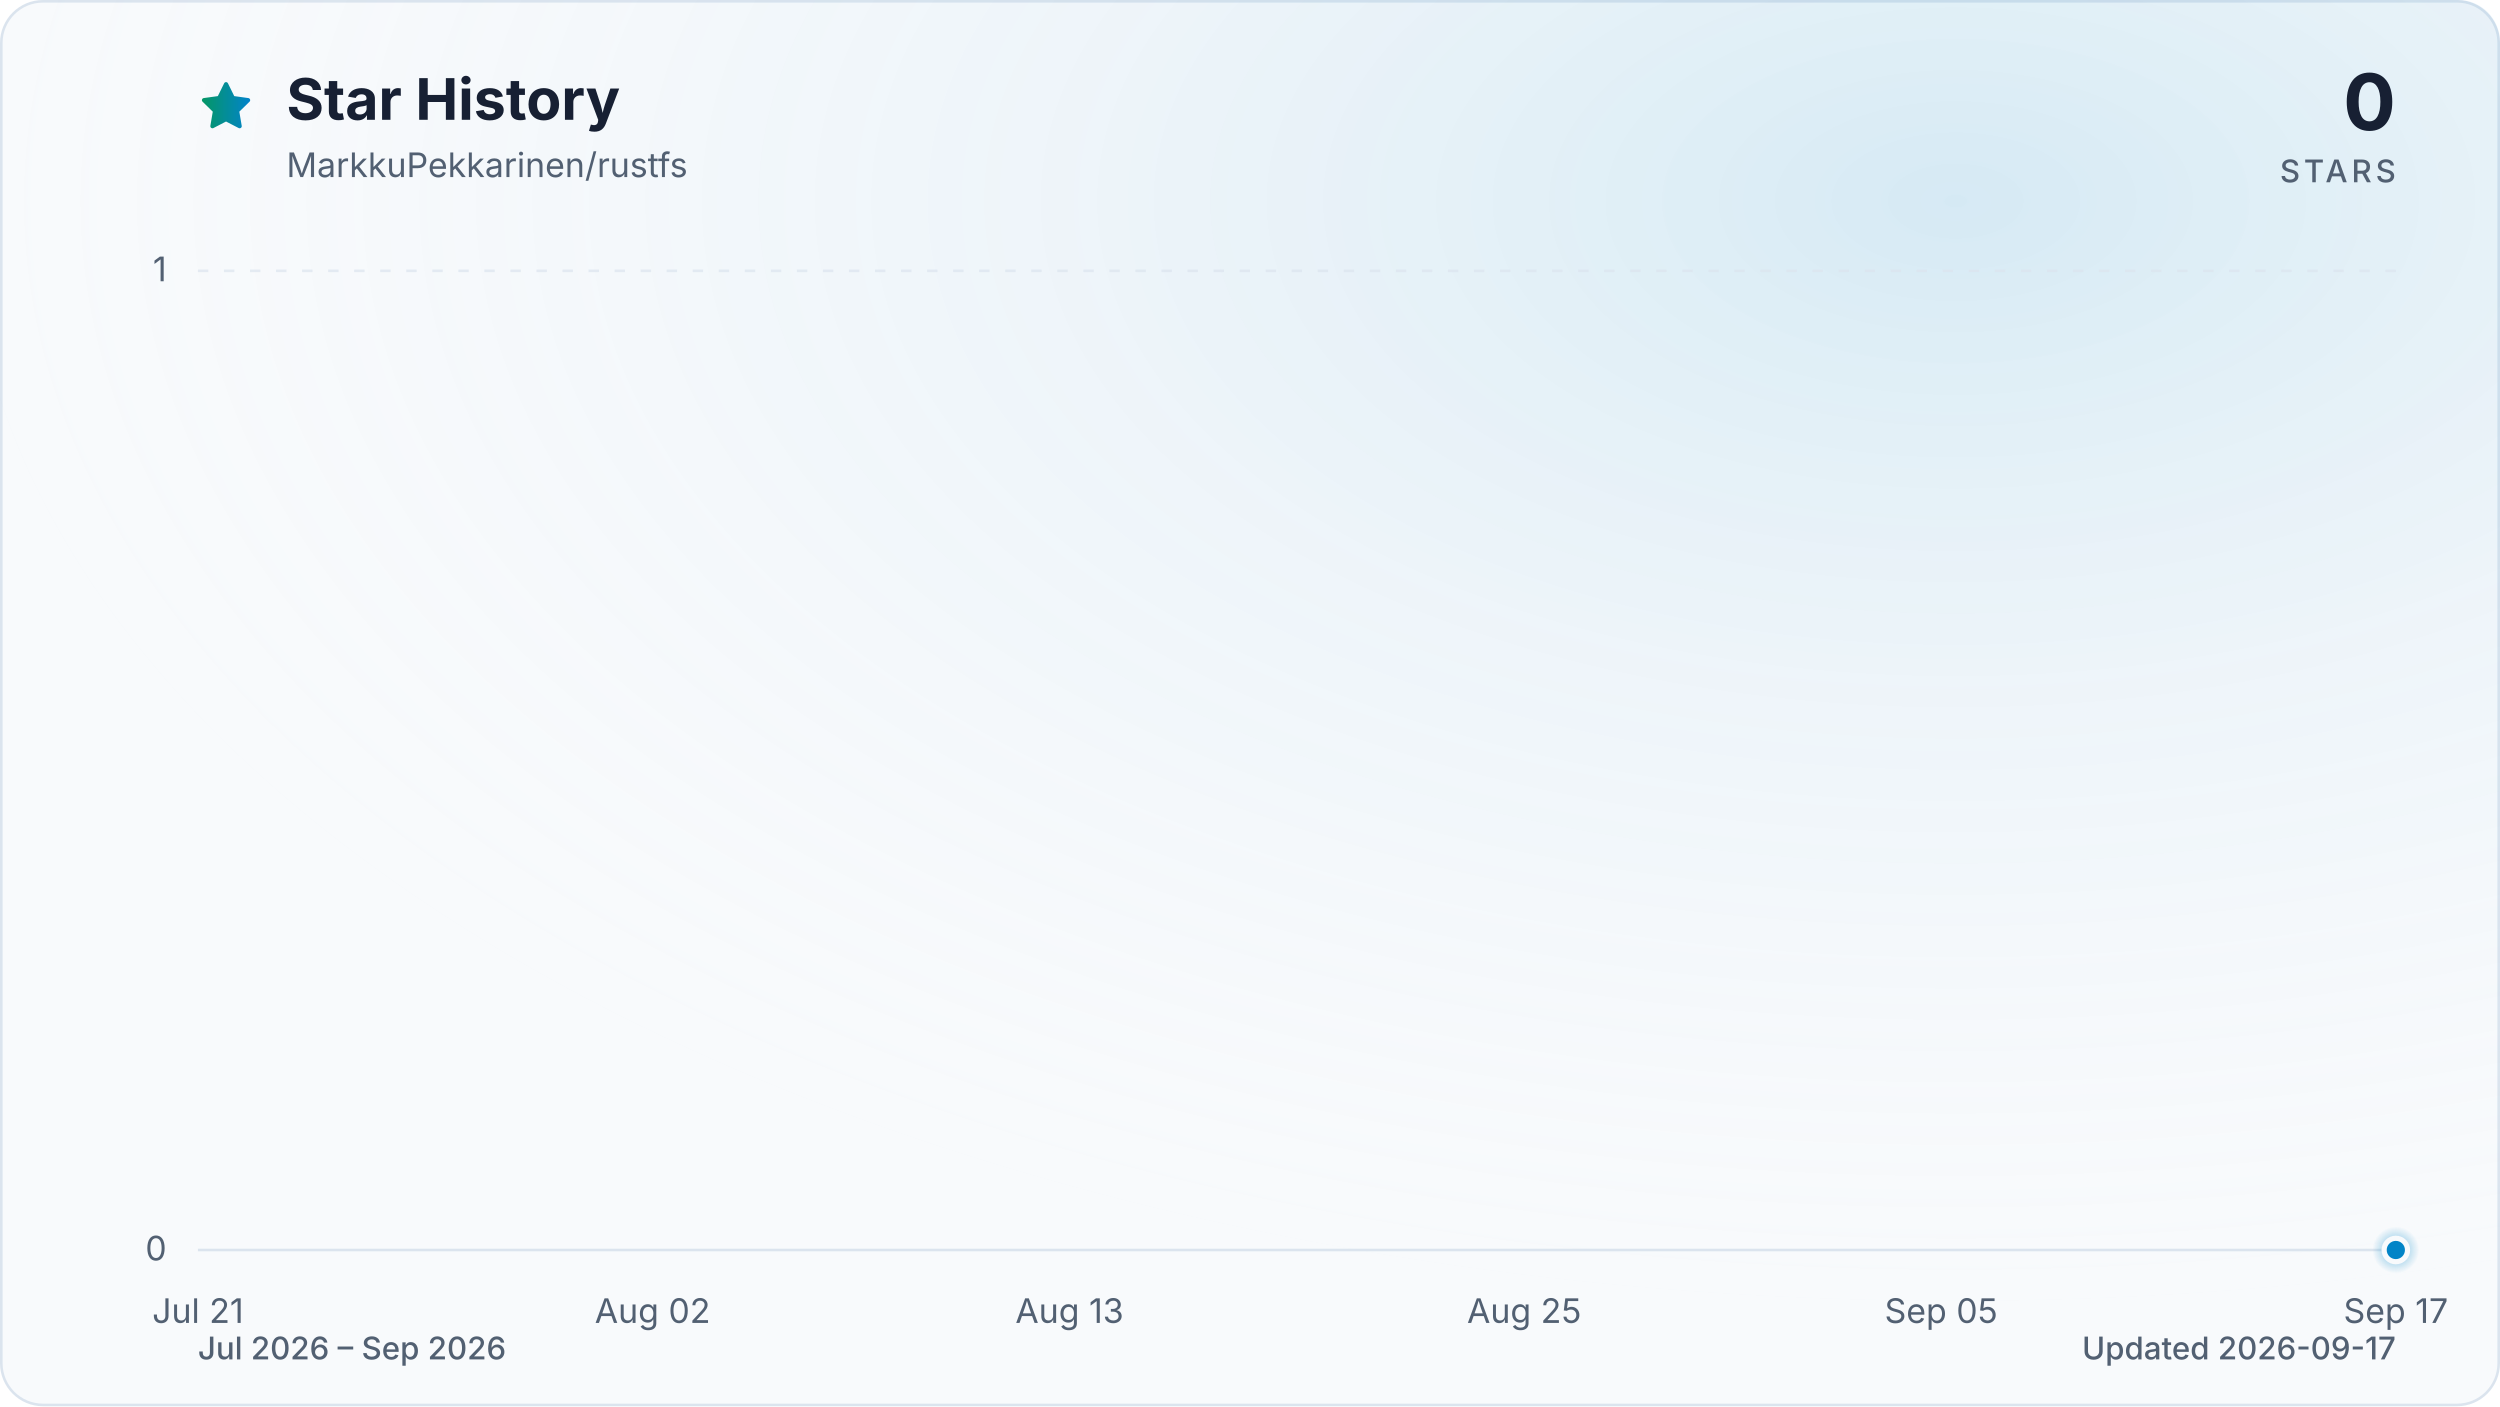
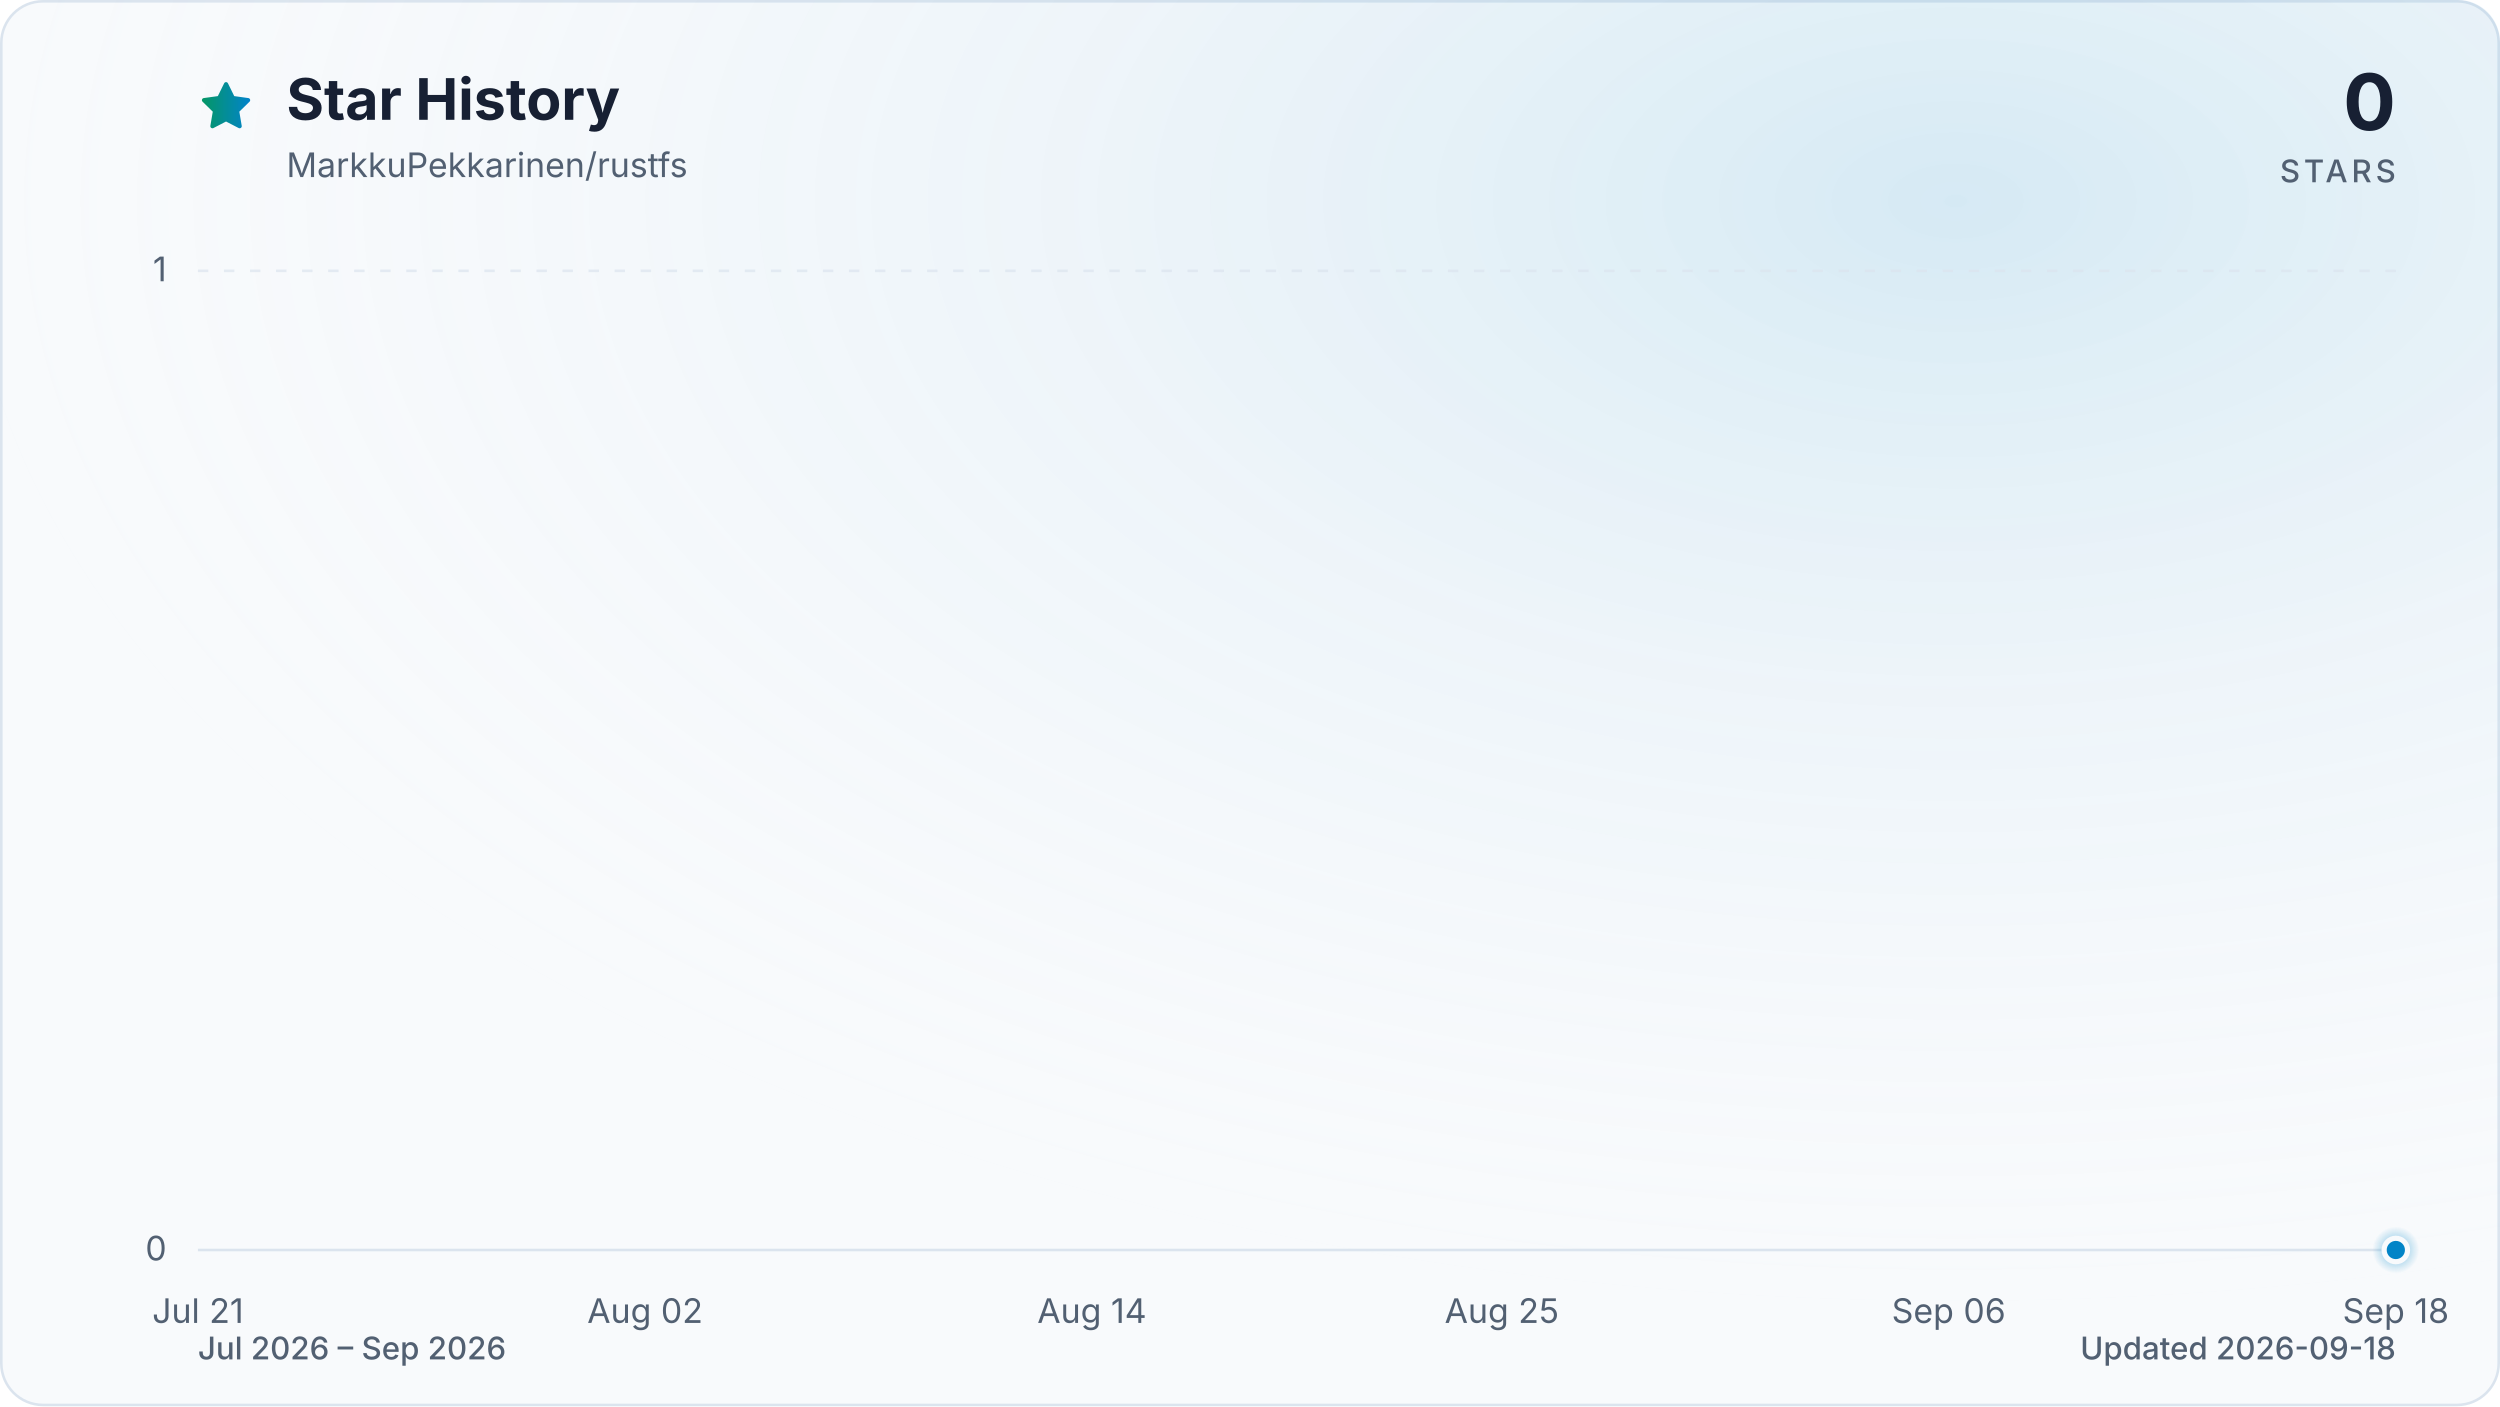
<svg xmlns="http://www.w3.org/2000/svg" viewBox="0 0 960 540" role="img" aria-labelledby="title description" data-style="gradient" data-variant="glow" data-animated="true">
  <defs>
    <linearGradient id="trend" x1="0" y1="0" x2="1" y2="0">
      <stop offset="0%" stop-color="#059669" />
      <stop offset="100%" stop-color="#0284c7" />
    </linearGradient>
    <linearGradient id="area" x1="0" y1="0" x2="0" y2="1">
      <stop offset="0%" stop-color="#059669" stop-opacity="0.30" />
      <stop offset="55%" stop-color="#0284c7" stop-opacity="0.10" />
      <stop offset="100%" stop-color="#0284c7" stop-opacity="0.01" />
    </linearGradient>
    <radialGradient id="marker-halo" cx="50%" cy="50%" r="50%">
      <stop offset="0%" stop-color="#0284c7" stop-opacity="0.55" />
      <stop offset="100%" stop-color="#0284c7" stop-opacity="0" />
    </radialGradient>
    <radialGradient id="surface-glow" cx="78%" cy="14%" r="80%">
      <stop offset="0%" stop-color="#0284c7" stop-opacity="0.14" />
      <stop offset="100%" stop-color="#f8fafc" stop-opacity="0" />
    </radialGradient>
    <filter id="trend-glow" x="-20%" y="-20%" width="140%" height="140%">
      <feGaussianBlur stdDeviation="7" />
    </filter>
  </defs>
  <style>
.trend-enter{transform-box:fill-box;transform-origin:center;animation:trend-enter 520ms cubic-bezier(0.16,1,0.3,1)}
.marker-enter{transform-box:fill-box;transform-origin:center;animation:marker-enter 320ms cubic-bezier(0.16,1,0.3,1) 200ms both}
.marker-pulse{transform-box:fill-box;transform-origin:center;animation:marker-pulse 2.6s ease-out infinite}
@keyframes trend-enter{from{opacity:.35;transform:translateY(10px)}to{opacity:1;transform:translateY(0)}}
@keyframes marker-enter{from{opacity:0;transform:scale(.4)}to{opacity:1;transform:scale(1)}}
@keyframes marker-pulse{0%{opacity:.5;transform:scale(.7)}70%,100%{opacity:0;transform:scale(2.1)}}
@media (prefers-reduced-motion:reduce){.trend-enter,.marker-enter,.marker-pulse{animation:none!important}}
@media (prefers-reduced-motion:reduce){.marker-pulse{opacity:0}}
</style>
  <rect x="0.5" y="0.5" width="959" height="539" fill="#f8fafc" stroke="#dbe4ee" stroke-width="1" rx="16" />
  <rect width="960" height="540" fill="url(#surface-glow)" rx="16" />
  <path d="M12 2.6l2.9 5.9 6.5.9-4.7 4.6 1.1 6.5-5.8-3-5.8 3 1.1-6.5-4.7-4.6 6.5-.9L12 2.6Z" transform="translate(76 30) scale(.9)" fill="url(#trend)" stroke="url(#trend)" stroke-width="1.8" stroke-linejoin="round" aria-hidden="true" />
  <text x="110" y="46" fill="#172033" font-family="ui-sans-serif, system-ui, -apple-system, BlinkMacSystemFont, 'Segoe UI', sans-serif" font-size="22" font-weight="700">Star History</text>
  <text x="110" y="68" fill="#526072" font-family="ui-sans-serif, system-ui, -apple-system, BlinkMacSystemFont, 'Segoe UI', sans-serif" font-size="13">MarkkuPekkarinen/rustfs</text>
  <text x="920" y="50" fill="#172033" font-family="ui-sans-serif, system-ui, -apple-system, BlinkMacSystemFont, 'Segoe UI', sans-serif" font-size="30" font-weight="700" text-anchor="end">0</text>
  <text x="920" y="70" fill="#526072" font-family="ui-sans-serif, system-ui, -apple-system, BlinkMacSystemFont, 'Segoe UI', sans-serif" font-size="12" font-weight="500" letter-spacing="1.5" text-anchor="end">STARS</text>
  <line x1="76" y1="480.0" x2="920" y2="480.0" stroke="#dbe4ee" stroke-width="1" stroke-dasharray="0" opacity="1" />
  <text x="64" y="484.0" fill="#526072" font-family="ui-sans-serif, system-ui, -apple-system, BlinkMacSystemFont, 'Segoe UI', sans-serif" font-size="13" text-anchor="end">0</text>
  <line x1="76" y1="104.0" x2="920" y2="104.0" stroke="#dbe4ee" stroke-width="1" stroke-dasharray="4 6" opacity="0.7" />
  <text x="64" y="108.0" fill="#526072" font-family="ui-sans-serif, system-ui, -apple-system, BlinkMacSystemFont, 'Segoe UI', sans-serif" font-size="13" text-anchor="end">1</text>
  <text x="76.0" y="508" fill="#526072" font-family="ui-sans-serif, system-ui, -apple-system, BlinkMacSystemFont, 'Segoe UI', sans-serif" font-size="13" text-anchor="middle">Jul 21</text>
-   <text x="250.6" y="508" fill="#526072" font-family="ui-sans-serif, system-ui, -apple-system, BlinkMacSystemFont, 'Segoe UI', sans-serif" font-size="13" text-anchor="middle">Aug 02</text>
-   <text x="410.7" y="508" fill="#526072" font-family="ui-sans-serif, system-ui, -apple-system, BlinkMacSystemFont, 'Segoe UI', sans-serif" font-size="13" text-anchor="middle">Aug 13</text>
-   <text x="585.3" y="508" fill="#526072" font-family="ui-sans-serif, system-ui, -apple-system, BlinkMacSystemFont, 'Segoe UI', sans-serif" font-size="13" text-anchor="middle">Aug 25</text>
-   <text x="745.4" y="508" fill="#526072" font-family="ui-sans-serif, system-ui, -apple-system, BlinkMacSystemFont, 'Segoe UI', sans-serif" font-size="13" text-anchor="middle">Sep 05</text>
-   <text x="920.0" y="508" fill="#526072" font-family="ui-sans-serif, system-ui, -apple-system, BlinkMacSystemFont, 'Segoe UI', sans-serif" font-size="13" text-anchor="middle">Sep 17</text>
+   <text x="247.7" y="508" fill="#526072" font-family="ui-sans-serif, system-ui, -apple-system, BlinkMacSystemFont, 'Segoe UI', sans-serif" font-size="13" text-anchor="middle">Aug 02</text>
+   <text x="419.3" y="508" fill="#526072" font-family="ui-sans-serif, system-ui, -apple-system, BlinkMacSystemFont, 'Segoe UI', sans-serif" font-size="13" text-anchor="middle">Aug 14</text>
+   <text x="576.7" y="508" fill="#526072" font-family="ui-sans-serif, system-ui, -apple-system, BlinkMacSystemFont, 'Segoe UI', sans-serif" font-size="13" text-anchor="middle">Aug 25</text>
+   <text x="748.3" y="508" fill="#526072" font-family="ui-sans-serif, system-ui, -apple-system, BlinkMacSystemFont, 'Segoe UI', sans-serif" font-size="13" text-anchor="middle">Sep 06</text>
+   <text x="920.0" y="508" fill="#526072" font-family="ui-sans-serif, system-ui, -apple-system, BlinkMacSystemFont, 'Segoe UI', sans-serif" font-size="13" text-anchor="middle">Sep 18</text>
  <g class="trend-enter">
-     <path d="M 76.0 480.0 C 80.9 480.0, 85.7 480.0, 90.6 480.0 C 95.4 480.0, 100.3 480.0, 105.1 480.0 C 110.0 480.0, 114.8 480.0, 119.7 480.0 C 124.5 480.0, 129.4 480.0, 134.2 480.0 C 139.1 480.0, 143.9 480.0, 148.8 480.0 C 153.6 480.0, 158.5 480.0, 163.3 480.0 C 168.2 480.0, 173.0 480.0, 177.9 480.0 C 182.7 480.0, 187.6 480.0, 192.4 480.0 C 197.3 480.0, 202.1 480.0, 207.0 480.0 C 211.8 480.0, 216.7 480.0, 221.5 480.0 C 226.4 480.0, 231.2 480.0, 236.1 480.0 C 240.9 480.0, 245.8 480.0, 250.6 480.0 C 255.5 480.0, 260.3 480.0, 265.2 480.0 C 270.0 480.0, 274.9 480.0, 279.7 480.0 C 284.6 480.0, 289.4 480.0, 294.3 480.0 C 299.1 480.0, 304.0 480.0, 308.8 480.0 C 313.7 480.0, 318.5 480.0, 323.4 480.0 C 328.2 480.0, 333.1 480.0, 337.9 480.0 C 342.8 480.0, 347.6 480.0, 352.5 480.0 C 357.3 480.0, 362.2 480.0, 367.0 480.0 C 371.9 480.0, 376.7 480.0, 381.6 480.0 C 386.4 480.0, 391.3 480.0, 396.1 480.0 C 401.0 480.0, 405.8 480.0, 410.7 480.0 C 415.5 480.0, 420.4 480.0, 425.2 480.0 C 430.1 480.0, 434.9 480.0, 439.8 480.0 C 444.6 480.0, 449.5 480.0, 454.3 480.0 C 459.2 480.0, 464.0 480.0, 468.9 480.0 C 473.7 480.0, 478.6 480.0, 483.4 480.0 C 488.3 480.0, 493.1 480.0, 498.0 480.0 C 502.9 480.0, 507.7 480.0, 512.6 480.0 C 517.4 480.0, 522.3 480.0, 527.1 480.0 C 532.0 480.0, 536.8 480.0, 541.7 480.0 C 546.5 480.0, 551.4 480.0, 556.2 480.0 C 561.1 480.0, 565.9 480.0, 570.8 480.0 C 575.6 480.0, 580.5 480.0, 585.3 480.0 C 590.2 480.0, 595.0 480.0, 599.9 480.0 C 604.7 480.0, 609.6 480.0, 614.4 480.0 C 619.3 480.0, 624.1 480.0, 629.0 480.0 C 633.8 480.0, 638.7 480.0, 643.5 480.0 C 648.4 480.0, 653.2 480.0, 658.1 480.0 C 662.9 480.0, 667.8 480.0, 672.6 480.0 C 677.5 480.0, 682.3 480.0, 687.2 480.0 C 692.0 480.0, 696.9 480.0, 701.7 480.0 C 706.6 480.0, 711.4 480.0, 716.3 480.0 C 721.1 480.0, 726.0 480.0, 730.8 480.0 C 735.7 480.0, 740.5 480.0, 745.4 480.0 C 750.2 480.0, 755.1 480.0, 759.9 480.0 C 764.8 480.0, 769.6 480.0, 774.5 480.0 C 779.3 480.0, 784.2 480.0, 789.0 480.0 C 793.9 480.0, 798.7 480.0, 803.6 480.0 C 808.4 480.0, 813.3 480.0, 818.1 480.0 C 823.0 480.0, 827.8 480.0, 832.7 480.0 C 837.5 480.0, 842.4 480.0, 847.2 480.0 C 852.1 480.0, 856.9 480.0, 861.8 480.0 C 866.6 480.0, 871.5 480.0, 876.3 480.0 C 881.2 480.0, 886.0 480.0, 890.9 480.0 C 895.7 480.0, 900.6 480.0, 905.4 480.0 C 910.3 480.0, 915.1 480.0, 920.0 480.0 L 920.0 480.0 L 76.0 480.0 Z" fill="url(#area)" />
-     <path d="M 76.0 480.0 C 80.9 480.0, 85.7 480.0, 90.6 480.0 C 95.4 480.0, 100.3 480.0, 105.1 480.0 C 110.0 480.0, 114.8 480.0, 119.7 480.0 C 124.5 480.0, 129.4 480.0, 134.2 480.0 C 139.1 480.0, 143.9 480.0, 148.8 480.0 C 153.6 480.0, 158.5 480.0, 163.3 480.0 C 168.2 480.0, 173.0 480.0, 177.9 480.0 C 182.7 480.0, 187.6 480.0, 192.4 480.0 C 197.3 480.0, 202.1 480.0, 207.0 480.0 C 211.8 480.0, 216.7 480.0, 221.5 480.0 C 226.4 480.0, 231.2 480.0, 236.1 480.0 C 240.9 480.0, 245.8 480.0, 250.6 480.0 C 255.5 480.0, 260.3 480.0, 265.2 480.0 C 270.0 480.0, 274.9 480.0, 279.7 480.0 C 284.6 480.0, 289.4 480.0, 294.3 480.0 C 299.1 480.0, 304.0 480.0, 308.8 480.0 C 313.7 480.0, 318.5 480.0, 323.4 480.0 C 328.2 480.0, 333.1 480.0, 337.9 480.0 C 342.8 480.0, 347.6 480.0, 352.5 480.0 C 357.3 480.0, 362.2 480.0, 367.0 480.0 C 371.9 480.0, 376.7 480.0, 381.6 480.0 C 386.4 480.0, 391.3 480.0, 396.1 480.0 C 401.0 480.0, 405.8 480.0, 410.7 480.0 C 415.5 480.0, 420.4 480.0, 425.2 480.0 C 430.1 480.0, 434.9 480.0, 439.8 480.0 C 444.6 480.0, 449.5 480.0, 454.3 480.0 C 459.2 480.0, 464.0 480.0, 468.9 480.0 C 473.7 480.0, 478.6 480.0, 483.4 480.0 C 488.3 480.0, 493.1 480.0, 498.0 480.0 C 502.9 480.0, 507.7 480.0, 512.6 480.0 C 517.4 480.0, 522.3 480.0, 527.1 480.0 C 532.0 480.0, 536.8 480.0, 541.7 480.0 C 546.5 480.0, 551.4 480.0, 556.2 480.0 C 561.1 480.0, 565.9 480.0, 570.8 480.0 C 575.6 480.0, 580.5 480.0, 585.3 480.0 C 590.2 480.0, 595.0 480.0, 599.9 480.0 C 604.7 480.0, 609.6 480.0, 614.4 480.0 C 619.3 480.0, 624.1 480.0, 629.0 480.0 C 633.8 480.0, 638.7 480.0, 643.5 480.0 C 648.4 480.0, 653.2 480.0, 658.1 480.0 C 662.9 480.0, 667.8 480.0, 672.6 480.0 C 677.5 480.0, 682.3 480.0, 687.2 480.0 C 692.0 480.0, 696.9 480.0, 701.7 480.0 C 706.6 480.0, 711.4 480.0, 716.3 480.0 C 721.1 480.0, 726.0 480.0, 730.8 480.0 C 735.7 480.0, 740.5 480.0, 745.4 480.0 C 750.2 480.0, 755.1 480.0, 759.9 480.0 C 764.8 480.0, 769.6 480.0, 774.5 480.0 C 779.3 480.0, 784.2 480.0, 789.0 480.0 C 793.9 480.0, 798.7 480.0, 803.6 480.0 C 808.4 480.0, 813.3 480.0, 818.1 480.0 C 823.0 480.0, 827.8 480.0, 832.7 480.0 C 837.5 480.0, 842.4 480.0, 847.2 480.0 C 852.1 480.0, 856.9 480.0, 861.8 480.0 C 866.6 480.0, 871.5 480.0, 876.3 480.0 C 881.2 480.0, 886.0 480.0, 890.9 480.0 C 895.7 480.0, 900.6 480.0, 905.4 480.0 C 910.3 480.0, 915.1 480.0, 920.0 480.0" fill="none" stroke="url(#trend)" stroke-width="12" stroke-linecap="round" stroke-linejoin="round" opacity="0.16" filter="url(#trend-glow)" />
-     <path d="M 76.0 480.0 C 80.9 480.0, 85.7 480.0, 90.6 480.0 C 95.4 480.0, 100.3 480.0, 105.1 480.0 C 110.0 480.0, 114.8 480.0, 119.7 480.0 C 124.5 480.0, 129.4 480.0, 134.2 480.0 C 139.1 480.0, 143.9 480.0, 148.8 480.0 C 153.6 480.0, 158.5 480.0, 163.3 480.0 C 168.2 480.0, 173.0 480.0, 177.9 480.0 C 182.7 480.0, 187.6 480.0, 192.4 480.0 C 197.3 480.0, 202.1 480.0, 207.0 480.0 C 211.8 480.0, 216.7 480.0, 221.5 480.0 C 226.4 480.0, 231.2 480.0, 236.1 480.0 C 240.9 480.0, 245.8 480.0, 250.6 480.0 C 255.5 480.0, 260.3 480.0, 265.2 480.0 C 270.0 480.0, 274.9 480.0, 279.7 480.0 C 284.6 480.0, 289.4 480.0, 294.3 480.0 C 299.1 480.0, 304.0 480.0, 308.8 480.0 C 313.7 480.0, 318.5 480.0, 323.4 480.0 C 328.2 480.0, 333.1 480.0, 337.9 480.0 C 342.8 480.0, 347.6 480.0, 352.5 480.0 C 357.3 480.0, 362.2 480.0, 367.0 480.0 C 371.9 480.0, 376.7 480.0, 381.6 480.0 C 386.4 480.0, 391.3 480.0, 396.1 480.0 C 401.0 480.0, 405.8 480.0, 410.7 480.0 C 415.5 480.0, 420.4 480.0, 425.2 480.0 C 430.1 480.0, 434.9 480.0, 439.8 480.0 C 444.6 480.0, 449.5 480.0, 454.3 480.0 C 459.2 480.0, 464.0 480.0, 468.9 480.0 C 473.7 480.0, 478.6 480.0, 483.4 480.0 C 488.3 480.0, 493.1 480.0, 498.0 480.0 C 502.9 480.0, 507.7 480.0, 512.6 480.0 C 517.4 480.0, 522.3 480.0, 527.1 480.0 C 532.0 480.0, 536.8 480.0, 541.7 480.0 C 546.5 480.0, 551.4 480.0, 556.2 480.0 C 561.1 480.0, 565.9 480.0, 570.8 480.0 C 575.6 480.0, 580.5 480.0, 585.3 480.0 C 590.2 480.0, 595.0 480.0, 599.9 480.0 C 604.7 480.0, 609.6 480.0, 614.4 480.0 C 619.3 480.0, 624.1 480.0, 629.0 480.0 C 633.8 480.0, 638.7 480.0, 643.5 480.0 C 648.4 480.0, 653.2 480.0, 658.1 480.0 C 662.9 480.0, 667.8 480.0, 672.6 480.0 C 677.5 480.0, 682.3 480.0, 687.2 480.0 C 692.0 480.0, 696.9 480.0, 701.7 480.0 C 706.6 480.0, 711.4 480.0, 716.3 480.0 C 721.1 480.0, 726.0 480.0, 730.8 480.0 C 735.7 480.0, 740.5 480.0, 745.4 480.0 C 750.2 480.0, 755.1 480.0, 759.9 480.0 C 764.8 480.0, 769.6 480.0, 774.5 480.0 C 779.3 480.0, 784.2 480.0, 789.0 480.0 C 793.9 480.0, 798.7 480.0, 803.6 480.0 C 808.4 480.0, 813.3 480.0, 818.1 480.0 C 823.0 480.0, 827.8 480.0, 832.7 480.0 C 837.5 480.0, 842.4 480.0, 847.2 480.0 C 852.1 480.0, 856.9 480.0, 861.8 480.0 C 866.6 480.0, 871.5 480.0, 876.3 480.0 C 881.2 480.0, 886.0 480.0, 890.9 480.0 C 895.7 480.0, 900.6 480.0, 905.4 480.0 C 910.3 480.0, 915.1 480.0, 920.0 480.0" fill="none" stroke="url(#trend)" stroke-width="3" stroke-linecap="round" stroke-linejoin="round" />
+     <path d="M 76.0 480.0 C 80.8 480.0, 85.5 480.0, 90.3 480.0 C 95.1 480.0, 99.8 480.0, 104.6 480.0 C 109.4 480.0, 114.1 480.0, 118.9 480.0 C 123.7 480.0, 128.5 480.0, 133.2 480.0 C 138.0 480.0, 142.8 480.0, 147.5 480.0 C 152.3 480.0, 157.1 480.0, 161.8 480.0 C 166.6 480.0, 171.4 480.0, 176.1 480.0 C 180.9 480.0, 185.7 480.0, 190.4 480.0 C 195.2 480.0, 200.0 480.0, 204.7 480.0 C 209.5 480.0, 214.3 480.0, 219.1 480.0 C 223.8 480.0, 228.6 480.0, 233.4 480.0 C 238.1 480.0, 242.9 480.0, 247.7 480.0 C 252.4 480.0, 257.2 480.0, 262.0 480.0 C 266.7 480.0, 271.5 480.0, 276.3 480.0 C 281.0 480.0, 285.8 480.0, 290.6 480.0 C 295.3 480.0, 300.1 480.0, 304.9 480.0 C 309.6 480.0, 314.4 480.0, 319.2 480.0 C 324.0 480.0, 328.7 480.0, 333.5 480.0 C 338.3 480.0, 343.0 480.0, 347.8 480.0 C 352.6 480.0, 357.3 480.0, 362.1 480.0 C 366.9 480.0, 371.6 480.0, 376.4 480.0 C 381.2 480.0, 385.9 480.0, 390.7 480.0 C 395.5 480.0, 400.2 480.0, 405.0 480.0 C 409.8 480.0, 414.6 480.0, 419.3 480.0 C 424.1 480.0, 428.9 480.0, 433.6 480.0 C 438.4 480.0, 443.2 480.0, 447.9 480.0 C 452.7 480.0, 457.5 480.0, 462.2 480.0 C 467.0 480.0, 471.8 480.0, 476.5 480.0 C 481.3 480.0, 486.1 480.0, 490.8 480.0 C 495.6 480.0, 500.4 480.0, 505.2 480.0 C 509.9 480.0, 514.7 480.0, 519.5 480.0 C 524.2 480.0, 529.0 480.0, 533.8 480.0 C 538.5 480.0, 543.3 480.0, 548.1 480.0 C 552.8 480.0, 557.6 480.0, 562.4 480.0 C 567.1 480.0, 571.9 480.0, 576.7 480.0 C 581.4 480.0, 586.2 480.0, 591.0 480.0 C 595.8 480.0, 600.5 480.0, 605.3 480.0 C 610.1 480.0, 614.8 480.0, 619.6 480.0 C 624.4 480.0, 629.1 480.0, 633.9 480.0 C 638.7 480.0, 643.4 480.0, 648.2 480.0 C 653.0 480.0, 657.7 480.0, 662.5 480.0 C 667.3 480.0, 672.0 480.0, 676.8 480.0 C 681.6 480.0, 686.4 480.0, 691.1 480.0 C 695.9 480.0, 700.7 480.0, 705.4 480.0 C 710.2 480.0, 715.0 480.0, 719.7 480.0 C 724.5 480.0, 729.3 480.0, 734.0 480.0 C 738.8 480.0, 743.6 480.0, 748.3 480.0 C 753.1 480.0, 757.9 480.0, 762.6 480.0 C 767.4 480.0, 772.2 480.0, 776.9 480.0 C 781.7 480.0, 786.5 480.0, 791.3 480.0 C 796.0 480.0, 800.8 480.0, 805.6 480.0 C 810.3 480.0, 815.1 480.0, 819.9 480.0 C 824.6 480.0, 829.4 480.0, 834.2 480.0 C 838.9 480.0, 843.7 480.0, 848.5 480.0 C 853.2 480.0, 858.0 480.0, 862.8 480.0 C 867.5 480.0, 872.3 480.0, 877.1 480.0 C 881.9 480.0, 886.6 480.0, 891.4 480.0 C 896.2 480.0, 900.9 480.0, 905.7 480.0 C 910.5 480.0, 915.2 480.0, 920.0 480.0 L 920.0 480.0 L 76.0 480.0 Z" fill="url(#area)" />
+     <path d="M 76.0 480.0 C 80.8 480.0, 85.5 480.0, 90.3 480.0 C 95.1 480.0, 99.8 480.0, 104.6 480.0 C 109.4 480.0, 114.1 480.0, 118.9 480.0 C 123.7 480.0, 128.5 480.0, 133.2 480.0 C 138.0 480.0, 142.8 480.0, 147.5 480.0 C 152.3 480.0, 157.1 480.0, 161.8 480.0 C 166.6 480.0, 171.4 480.0, 176.1 480.0 C 180.9 480.0, 185.7 480.0, 190.4 480.0 C 195.2 480.0, 200.0 480.0, 204.7 480.0 C 209.5 480.0, 214.3 480.0, 219.1 480.0 C 223.8 480.0, 228.6 480.0, 233.4 480.0 C 238.1 480.0, 242.9 480.0, 247.7 480.0 C 252.4 480.0, 257.2 480.0, 262.0 480.0 C 266.7 480.0, 271.5 480.0, 276.3 480.0 C 281.0 480.0, 285.8 480.0, 290.6 480.0 C 295.3 480.0, 300.1 480.0, 304.9 480.0 C 309.6 480.0, 314.4 480.0, 319.2 480.0 C 324.0 480.0, 328.7 480.0, 333.5 480.0 C 338.3 480.0, 343.0 480.0, 347.8 480.0 C 352.6 480.0, 357.3 480.0, 362.1 480.0 C 366.9 480.0, 371.6 480.0, 376.4 480.0 C 381.2 480.0, 385.9 480.0, 390.7 480.0 C 395.5 480.0, 400.2 480.0, 405.0 480.0 C 409.8 480.0, 414.6 480.0, 419.3 480.0 C 424.1 480.0, 428.9 480.0, 433.6 480.0 C 438.4 480.0, 443.2 480.0, 447.9 480.0 C 452.7 480.0, 457.5 480.0, 462.2 480.0 C 467.0 480.0, 471.8 480.0, 476.5 480.0 C 481.3 480.0, 486.1 480.0, 490.8 480.0 C 495.6 480.0, 500.4 480.0, 505.2 480.0 C 509.9 480.0, 514.7 480.0, 519.5 480.0 C 524.2 480.0, 529.0 480.0, 533.8 480.0 C 538.5 480.0, 543.3 480.0, 548.1 480.0 C 552.8 480.0, 557.6 480.0, 562.4 480.0 C 567.1 480.0, 571.9 480.0, 576.7 480.0 C 581.4 480.0, 586.2 480.0, 591.0 480.0 C 595.8 480.0, 600.5 480.0, 605.3 480.0 C 610.1 480.0, 614.8 480.0, 619.6 480.0 C 624.4 480.0, 629.1 480.0, 633.9 480.0 C 638.7 480.0, 643.4 480.0, 648.2 480.0 C 653.0 480.0, 657.7 480.0, 662.5 480.0 C 667.3 480.0, 672.0 480.0, 676.8 480.0 C 681.6 480.0, 686.4 480.0, 691.1 480.0 C 695.9 480.0, 700.7 480.0, 705.4 480.0 C 710.2 480.0, 715.0 480.0, 719.7 480.0 C 724.5 480.0, 729.3 480.0, 734.0 480.0 C 738.8 480.0, 743.6 480.0, 748.3 480.0 C 753.1 480.0, 757.9 480.0, 762.6 480.0 C 767.4 480.0, 772.2 480.0, 776.9 480.0 C 781.7 480.0, 786.5 480.0, 791.3 480.0 C 796.0 480.0, 800.8 480.0, 805.6 480.0 C 810.3 480.0, 815.1 480.0, 819.9 480.0 C 824.6 480.0, 829.4 480.0, 834.2 480.0 C 838.9 480.0, 843.7 480.0, 848.5 480.0 C 853.2 480.0, 858.0 480.0, 862.8 480.0 C 867.5 480.0, 872.3 480.0, 877.1 480.0 C 881.9 480.0, 886.6 480.0, 891.4 480.0 C 896.2 480.0, 900.9 480.0, 905.7 480.0 C 910.5 480.0, 915.2 480.0, 920.0 480.0" fill="none" stroke="url(#trend)" stroke-width="12" stroke-linecap="round" stroke-linejoin="round" opacity="0.16" filter="url(#trend-glow)" />
+     <path d="M 76.0 480.0 C 80.8 480.0, 85.5 480.0, 90.3 480.0 C 95.1 480.0, 99.8 480.0, 104.6 480.0 C 109.4 480.0, 114.1 480.0, 118.9 480.0 C 123.7 480.0, 128.5 480.0, 133.2 480.0 C 138.0 480.0, 142.8 480.0, 147.5 480.0 C 152.3 480.0, 157.1 480.0, 161.8 480.0 C 166.6 480.0, 171.4 480.0, 176.1 480.0 C 180.9 480.0, 185.7 480.0, 190.4 480.0 C 195.2 480.0, 200.0 480.0, 204.7 480.0 C 209.5 480.0, 214.3 480.0, 219.1 480.0 C 223.8 480.0, 228.6 480.0, 233.4 480.0 C 238.1 480.0, 242.9 480.0, 247.7 480.0 C 252.4 480.0, 257.2 480.0, 262.0 480.0 C 266.7 480.0, 271.5 480.0, 276.3 480.0 C 281.0 480.0, 285.8 480.0, 290.6 480.0 C 295.3 480.0, 300.1 480.0, 304.9 480.0 C 309.6 480.0, 314.4 480.0, 319.2 480.0 C 324.0 480.0, 328.7 480.0, 333.5 480.0 C 338.3 480.0, 343.0 480.0, 347.8 480.0 C 352.6 480.0, 357.3 480.0, 362.1 480.0 C 366.9 480.0, 371.6 480.0, 376.4 480.0 C 381.2 480.0, 385.9 480.0, 390.7 480.0 C 395.5 480.0, 400.2 480.0, 405.0 480.0 C 409.8 480.0, 414.6 480.0, 419.3 480.0 C 424.1 480.0, 428.9 480.0, 433.6 480.0 C 438.4 480.0, 443.2 480.0, 447.9 480.0 C 452.7 480.0, 457.5 480.0, 462.2 480.0 C 467.0 480.0, 471.8 480.0, 476.5 480.0 C 481.3 480.0, 486.1 480.0, 490.8 480.0 C 495.6 480.0, 500.4 480.0, 505.2 480.0 C 509.9 480.0, 514.7 480.0, 519.5 480.0 C 524.2 480.0, 529.0 480.0, 533.8 480.0 C 538.5 480.0, 543.3 480.0, 548.1 480.0 C 552.8 480.0, 557.6 480.0, 562.4 480.0 C 567.1 480.0, 571.9 480.0, 576.7 480.0 C 581.4 480.0, 586.2 480.0, 591.0 480.0 C 595.8 480.0, 600.5 480.0, 605.3 480.0 C 610.1 480.0, 614.8 480.0, 619.6 480.0 C 624.4 480.0, 629.1 480.0, 633.9 480.0 C 638.7 480.0, 643.4 480.0, 648.2 480.0 C 653.0 480.0, 657.7 480.0, 662.5 480.0 C 667.3 480.0, 672.0 480.0, 676.8 480.0 C 681.6 480.0, 686.4 480.0, 691.1 480.0 C 695.9 480.0, 700.7 480.0, 705.4 480.0 C 710.2 480.0, 715.0 480.0, 719.7 480.0 C 724.5 480.0, 729.3 480.0, 734.0 480.0 C 738.8 480.0, 743.6 480.0, 748.3 480.0 C 753.1 480.0, 757.9 480.0, 762.6 480.0 C 767.4 480.0, 772.2 480.0, 776.9 480.0 C 781.7 480.0, 786.5 480.0, 791.3 480.0 C 796.0 480.0, 800.8 480.0, 805.6 480.0 C 810.3 480.0, 815.1 480.0, 819.9 480.0 C 824.6 480.0, 829.4 480.0, 834.2 480.0 C 838.9 480.0, 843.7 480.0, 848.5 480.0 C 853.2 480.0, 858.0 480.0, 862.8 480.0 C 867.5 480.0, 872.3 480.0, 877.1 480.0 C 881.9 480.0, 886.6 480.0, 891.4 480.0 C 896.2 480.0, 900.9 480.0, 905.7 480.0 C 910.5 480.0, 915.2 480.0, 920.0 480.0" fill="none" stroke="url(#trend)" stroke-width="3" stroke-linecap="round" stroke-linejoin="round" />
  </g>
  <g class="marker-enter">
    <circle class="marker-pulse" cx="920.0" cy="480.0" r="9" fill="url(#marker-halo)" />
    <circle cx="920.0" cy="480.0" r="4.5" fill="#0284c7" stroke="#f8fafc" stroke-width="2" />
  </g>
  <text x="76" y="522" fill="#526072" font-family="ui-sans-serif, system-ui, -apple-system, BlinkMacSystemFont, 'Segoe UI', sans-serif" font-size="12" font-weight="500">Jul 2026 – Sep 2026</text>
-   <text x="920" y="522" fill="#526072" font-family="ui-sans-serif, system-ui, -apple-system, BlinkMacSystemFont, 'Segoe UI', sans-serif" font-size="12" font-weight="500" text-anchor="end">Updated 2026-09-17</text>
+   <text x="920" y="522" fill="#526072" font-family="ui-sans-serif, system-ui, -apple-system, BlinkMacSystemFont, 'Segoe UI', sans-serif" font-size="12" font-weight="500" text-anchor="end">Updated 2026-09-18</text>
</svg>
